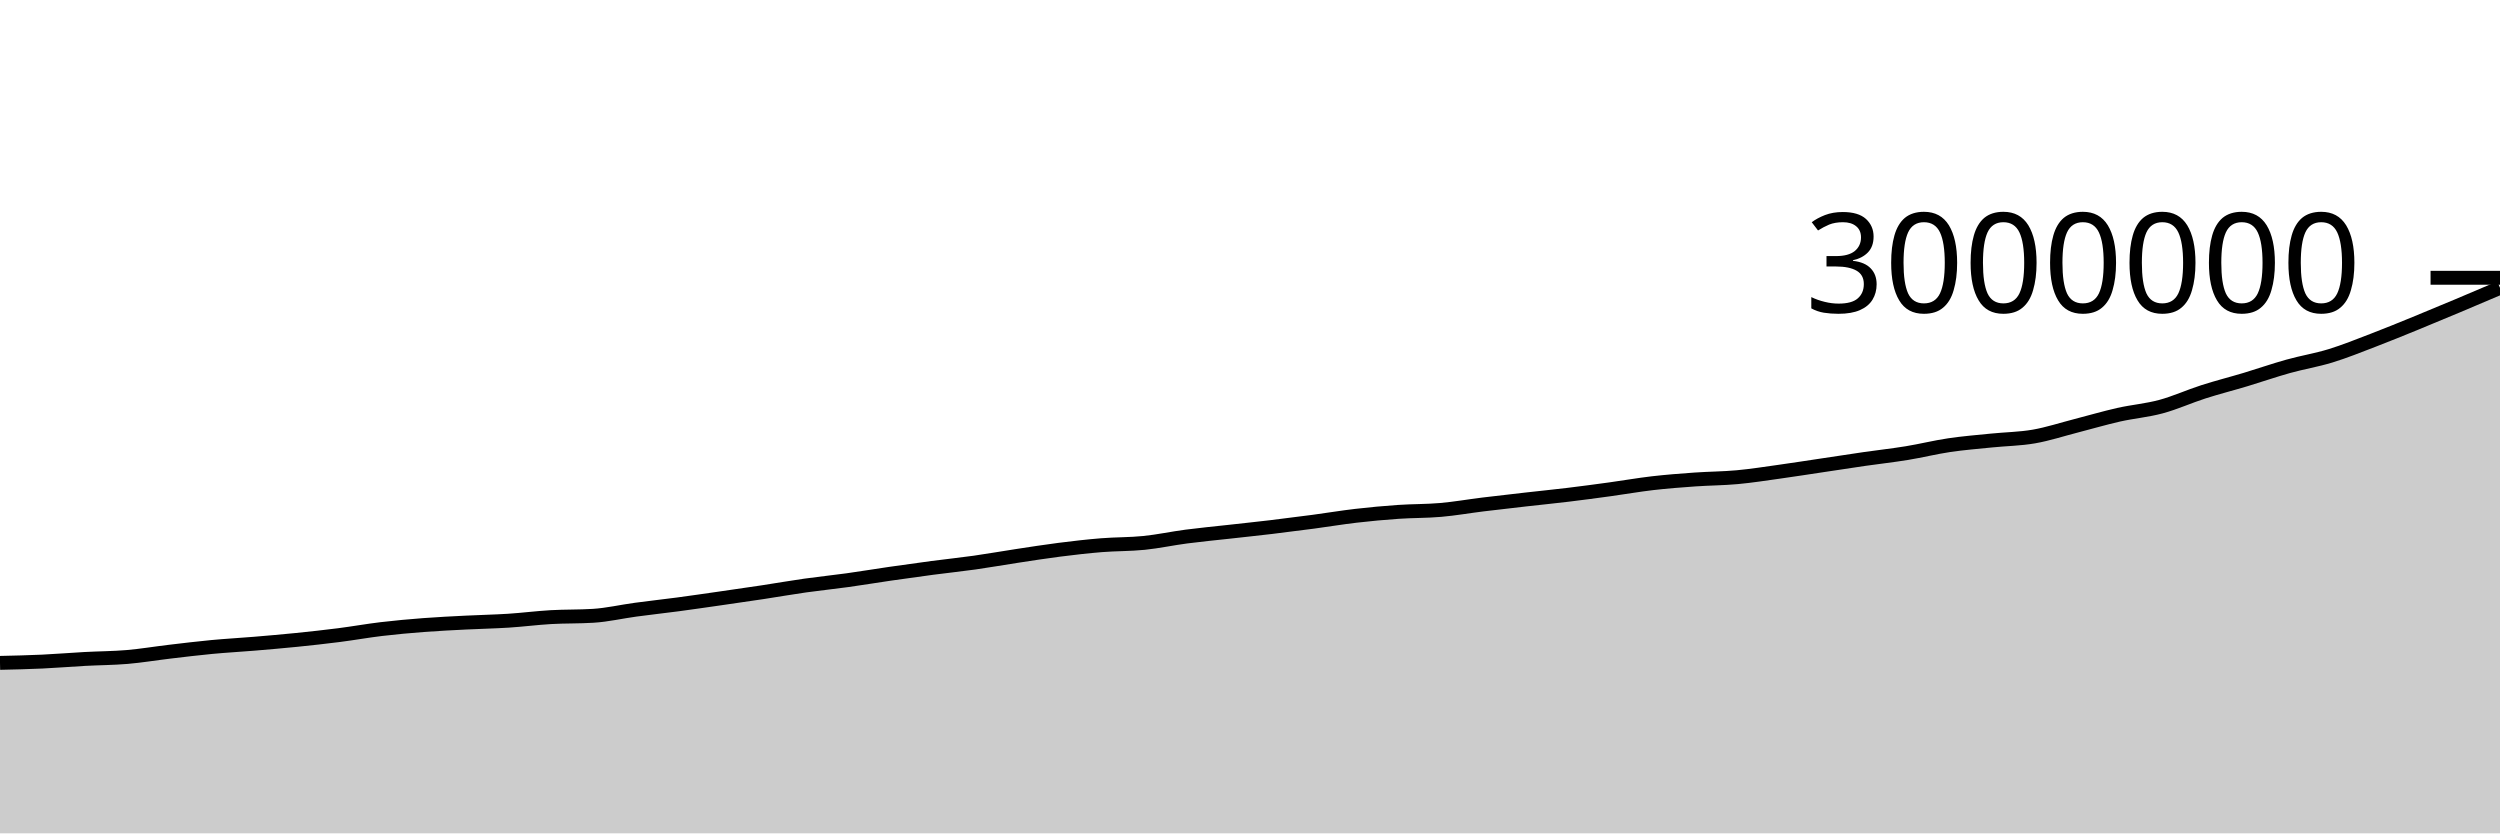
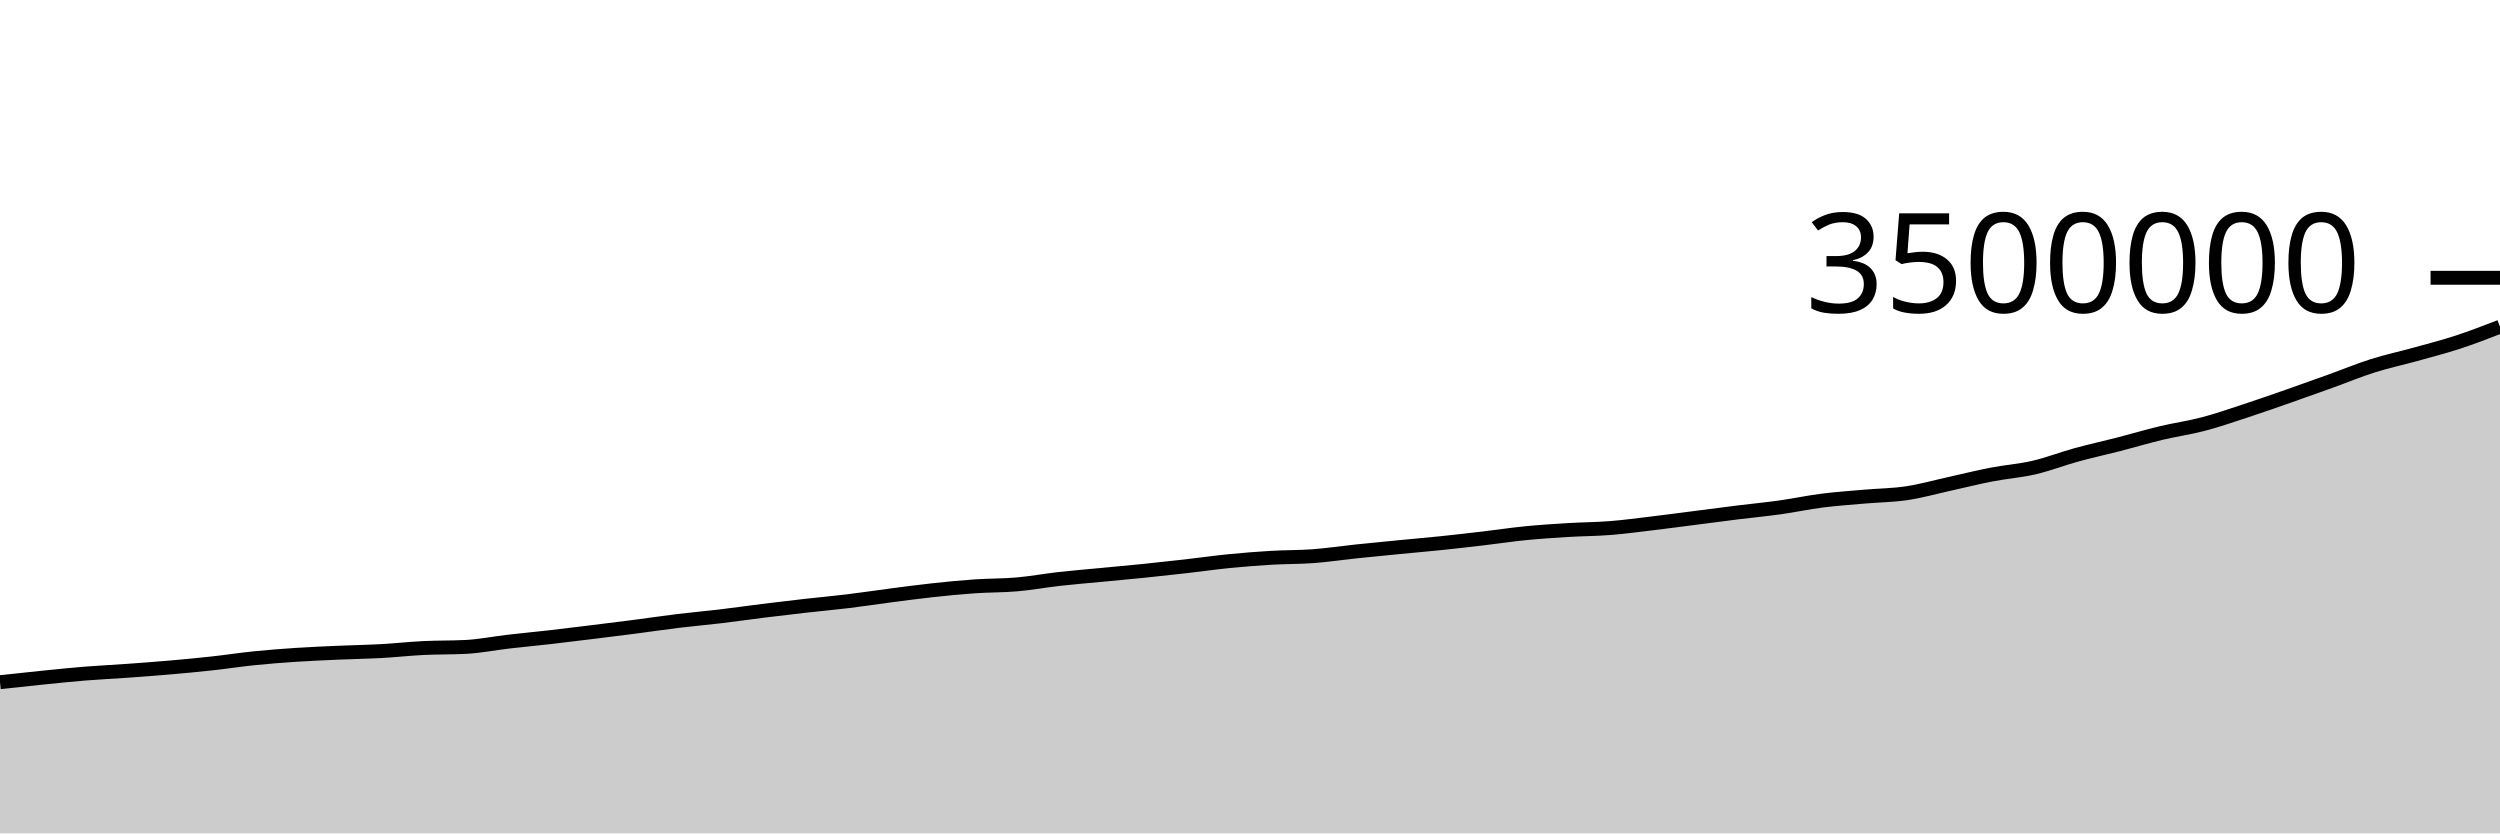
<svg xmlns="http://www.w3.org/2000/svg" viewBox="0 0 180 60">
  <g transform="translate(0,20)">
-     <path class="area" fill="rgba(0, 0, 0, 0.2)" d="M0,27.727C1.017,27.704,2.034,27.681,3.051,27.634C4.068,27.587,5.085,27.5,6.102,27.445C7.119,27.39,8.136,27.389,9.153,27.303C10.169,27.216,11.186,27.044,12.203,26.924C13.22,26.804,14.237,26.679,15.254,26.583C16.271,26.487,17.288,26.433,18.305,26.348C19.322,26.262,20.339,26.176,21.356,26.073C22.373,25.969,23.39,25.858,24.407,25.728C25.424,25.598,26.441,25.414,27.458,25.293C28.475,25.172,29.492,25.081,30.508,25.003C31.525,24.925,32.542,24.877,33.559,24.825C34.576,24.773,35.593,24.755,36.61,24.69C37.627,24.625,38.644,24.492,39.661,24.433C40.678,24.375,41.695,24.402,42.712,24.338C43.729,24.275,44.746,24.035,45.763,23.898C46.78,23.76,47.797,23.65,48.814,23.515C49.831,23.379,50.847,23.23,51.864,23.084C52.881,22.938,53.898,22.792,54.915,22.638C55.932,22.484,56.949,22.304,57.966,22.16C58.983,22.016,60,21.914,61.017,21.773C62.034,21.632,63.051,21.46,64.068,21.313C65.085,21.165,66.102,21.023,67.119,20.889C68.136,20.754,69.153,20.65,70.169,20.507C71.186,20.363,72.203,20.181,73.22,20.027C74.237,19.873,75.254,19.711,76.271,19.582C77.288,19.453,78.305,19.335,79.322,19.253C80.339,19.171,81.356,19.193,82.373,19.089C83.39,18.985,84.407,18.764,85.424,18.631C86.441,18.498,87.458,18.403,88.475,18.29C89.492,18.176,90.508,18.07,91.525,17.949C92.542,17.827,93.559,17.697,94.576,17.562C95.593,17.427,96.61,17.255,97.627,17.137C98.644,17.019,99.661,16.925,100.678,16.855C101.695,16.785,102.712,16.804,103.729,16.715C104.746,16.626,105.763,16.446,106.78,16.321C107.797,16.196,108.814,16.082,109.831,15.966C110.847,15.85,111.864,15.75,112.881,15.627C113.898,15.504,114.915,15.368,115.932,15.228C116.949,15.089,117.966,14.908,118.983,14.79C120,14.673,121.017,14.595,122.034,14.523C123.051,14.451,124.068,14.451,125.085,14.357C126.102,14.263,127.119,14.102,128.136,13.96C129.153,13.818,130.169,13.658,131.186,13.506C132.203,13.354,133.22,13.195,134.237,13.048C135.254,12.901,136.271,12.79,137.288,12.624C138.305,12.458,139.322,12.203,140.339,12.052C141.356,11.901,142.373,11.821,143.39,11.717C144.407,11.613,145.424,11.605,146.441,11.428C147.458,11.251,148.475,10.914,149.492,10.654C150.508,10.393,151.525,10.092,152.542,9.862C153.559,9.633,154.576,9.552,155.593,9.277C156.61,9.002,157.627,8.537,158.644,8.211C159.661,7.885,160.678,7.629,161.695,7.323C162.712,7.017,163.729,6.661,164.746,6.377C165.763,6.093,166.78,5.931,167.797,5.619C168.814,5.307,169.831,4.895,170.847,4.506C171.864,4.117,172.881,3.699,173.898,3.285C174.915,2.87,175.932,2.445,176.949,2.018C177.966,1.591,178.983,1.157,180,0.723L180,40C178.983,40,177.966,40,176.949,40C175.932,40,174.915,40,173.898,40C172.881,40,171.864,40,170.847,40C169.831,40,168.814,40,167.797,40C166.78,40,165.763,40,164.746,40C163.729,40,162.712,40,161.695,40C160.678,40,159.661,40,158.644,40C157.627,40,156.61,40,155.593,40C154.576,40,153.559,40,152.542,40C151.525,40,150.508,40,149.492,40C148.475,40,147.458,40,146.441,40C145.424,40,144.407,40,143.39,40C142.373,40,141.356,40,140.339,40C139.322,40,138.305,40,137.288,40C136.271,40,135.254,40,134.237,40C133.22,40,132.203,40,131.186,40C130.169,40,129.153,40,128.136,40C127.119,40,126.102,40,125.085,40C124.068,40,123.051,40,122.034,40C121.017,40,120,40,118.983,40C117.966,40,116.949,40,115.932,40C114.915,40,113.898,40,112.881,40C111.864,40,110.847,40,109.831,40C108.814,40,107.797,40,106.78,40C105.763,40,104.746,40,103.729,40C102.712,40,101.695,40,100.678,40C99.661,40,98.644,40,97.627,40C96.61,40,95.593,40,94.576,40C93.559,40,92.542,40,91.525,40C90.508,40,89.492,40,88.475,40C87.458,40,86.441,40,85.424,40C84.407,40,83.39,40,82.373,40C81.356,40,80.339,40,79.322,40C78.305,40,77.288,40,76.271,40C75.254,40,74.237,40,73.22,40C72.203,40,71.186,40,70.169,40C69.153,40,68.136,40,67.119,40C66.102,40,65.085,40,64.068,40C63.051,40,62.034,40,61.017,40C60,40,58.983,40,57.966,40C56.949,40,55.932,40,54.915,40C53.898,40,52.881,40,51.864,40C50.847,40,49.831,40,48.814,40C47.797,40,46.78,40,45.763,40C44.746,40,43.729,40,42.712,40C41.695,40,40.678,40,39.661,40C38.644,40,37.627,40,36.61,40C35.593,40,34.576,40,33.559,40C32.542,40,31.525,40,30.508,40C29.492,40,28.475,40,27.458,40C26.441,40,25.424,40,24.407,40C23.39,40,22.373,40,21.356,40C20.339,40,19.322,40,18.305,40C17.288,40,16.271,40,15.254,40C14.237,40,13.22,40,12.203,40C11.186,40,10.169,40,9.153,40C8.136,40,7.119,40,6.102,40C5.085,40,4.068,40,3.051,40C2.034,40,1.017,40,0,40Z" />
-     <path class="line" stroke="black" fill="none" d="M0,27.727C1.017,27.704,2.034,27.681,3.051,27.634C4.068,27.587,5.085,27.5,6.102,27.445C7.119,27.39,8.136,27.389,9.153,27.303C10.169,27.216,11.186,27.044,12.203,26.924C13.22,26.804,14.237,26.679,15.254,26.583C16.271,26.487,17.288,26.433,18.305,26.348C19.322,26.262,20.339,26.176,21.356,26.073C22.373,25.969,23.39,25.858,24.407,25.728C25.424,25.598,26.441,25.414,27.458,25.293C28.475,25.172,29.492,25.081,30.508,25.003C31.525,24.925,32.542,24.877,33.559,24.825C34.576,24.773,35.593,24.755,36.61,24.69C37.627,24.625,38.644,24.492,39.661,24.433C40.678,24.375,41.695,24.402,42.712,24.338C43.729,24.275,44.746,24.035,45.763,23.898C46.78,23.76,47.797,23.65,48.814,23.515C49.831,23.379,50.847,23.23,51.864,23.084C52.881,22.938,53.898,22.792,54.915,22.638C55.932,22.484,56.949,22.304,57.966,22.16C58.983,22.016,60,21.914,61.017,21.773C62.034,21.632,63.051,21.46,64.068,21.313C65.085,21.165,66.102,21.023,67.119,20.889C68.136,20.754,69.153,20.65,70.169,20.507C71.186,20.363,72.203,20.181,73.22,20.027C74.237,19.873,75.254,19.711,76.271,19.582C77.288,19.453,78.305,19.335,79.322,19.253C80.339,19.171,81.356,19.193,82.373,19.089C83.39,18.985,84.407,18.764,85.424,18.631C86.441,18.498,87.458,18.403,88.475,18.29C89.492,18.176,90.508,18.07,91.525,17.949C92.542,17.827,93.559,17.697,94.576,17.562C95.593,17.427,96.61,17.255,97.627,17.137C98.644,17.019,99.661,16.925,100.678,16.855C101.695,16.785,102.712,16.804,103.729,16.715C104.746,16.626,105.763,16.446,106.78,16.321C107.797,16.196,108.814,16.082,109.831,15.966C110.847,15.85,111.864,15.75,112.881,15.627C113.898,15.504,114.915,15.368,115.932,15.228C116.949,15.089,117.966,14.908,118.983,14.79C120,14.673,121.017,14.595,122.034,14.523C123.051,14.451,124.068,14.451,125.085,14.357C126.102,14.263,127.119,14.102,128.136,13.96C129.153,13.818,130.169,13.658,131.186,13.506C132.203,13.354,133.22,13.195,134.237,13.048C135.254,12.901,136.271,12.79,137.288,12.624C138.305,12.458,139.322,12.203,140.339,12.052C141.356,11.901,142.373,11.821,143.39,11.717C144.407,11.613,145.424,11.605,146.441,11.428C147.458,11.251,148.475,10.914,149.492,10.654C150.508,10.393,151.525,10.092,152.542,9.862C153.559,9.633,154.576,9.552,155.593,9.277C156.61,9.002,157.627,8.537,158.644,8.211C159.661,7.885,160.678,7.629,161.695,7.323C162.712,7.017,163.729,6.661,164.746,6.377C165.763,6.093,166.78,5.931,167.797,5.619C168.814,5.307,169.831,4.895,170.847,4.506C171.864,4.117,172.881,3.699,173.898,3.285C174.915,2.87,175.932,2.445,176.949,2.018C177.966,1.591,178.983,1.157,180,0.723" />
+     <path class="area" fill="rgba(0, 0, 0, 0.2)" d="M0,29.117C1.017,29.006,2.034,28.895,3.051,28.792C4.068,28.689,5.085,28.582,6.102,28.5C7.119,28.418,8.136,28.371,9.153,28.298C10.169,28.225,11.186,28.151,12.203,28.062C13.22,27.974,14.237,27.879,15.254,27.767C16.271,27.656,17.288,27.498,18.305,27.394C19.322,27.29,20.339,27.213,21.356,27.146C22.373,27.079,23.39,27.038,24.407,26.993C25.424,26.948,26.441,26.933,27.458,26.877C28.475,26.821,29.492,26.707,30.508,26.657C31.525,26.607,32.542,26.63,33.559,26.576C34.576,26.522,35.593,26.316,36.61,26.198C37.627,26.08,38.644,25.986,39.661,25.87C40.678,25.753,41.695,25.626,42.712,25.501C43.729,25.376,44.746,25.25,45.763,25.118C46.78,24.986,47.797,24.832,48.814,24.709C49.831,24.585,50.847,24.498,51.864,24.377C52.881,24.256,53.898,24.109,54.915,23.982C55.932,23.856,56.949,23.734,57.966,23.619C58.983,23.504,60,23.415,61.017,23.291C62.034,23.168,63.051,23.012,64.068,22.88C65.085,22.748,66.102,22.609,67.119,22.499C68.136,22.388,69.153,22.288,70.169,22.217C71.186,22.147,72.203,22.165,73.22,22.076C74.237,21.988,75.254,21.798,76.271,21.684C77.288,21.569,78.305,21.489,79.322,21.391C80.339,21.294,81.356,21.203,82.373,21.099C83.39,20.995,84.407,20.883,85.424,20.767C86.441,20.652,87.458,20.504,88.475,20.403C89.492,20.302,90.508,20.222,91.525,20.161C92.542,20.101,93.559,20.118,94.576,20.042C95.593,19.965,96.61,19.811,97.627,19.704C98.644,19.597,99.661,19.499,100.678,19.4C101.695,19.3,102.712,19.214,103.729,19.109C104.746,19.003,105.763,18.887,106.78,18.767C107.797,18.648,108.814,18.492,109.831,18.392C110.847,18.291,111.864,18.225,112.881,18.163C113.898,18.101,114.915,18.101,115.932,18.02C116.949,17.94,117.966,17.801,118.983,17.68C120,17.558,121.017,17.421,122.034,17.291C123.051,17.161,124.068,17.024,125.085,16.898C126.102,16.772,127.119,16.677,128.136,16.535C129.153,16.393,130.169,16.174,131.186,16.044C132.203,15.915,133.22,15.846,134.237,15.757C135.254,15.668,136.271,15.662,137.288,15.51C138.305,15.358,139.322,15.07,140.339,14.846C141.356,14.622,142.373,14.364,143.39,14.168C144.407,13.971,145.424,13.902,146.441,13.666C147.458,13.43,148.475,13.032,149.492,12.752C150.508,12.473,151.525,12.253,152.542,11.991C153.559,11.729,154.576,11.424,155.593,11.18C156.61,10.937,157.627,10.798,158.644,10.531C159.661,10.263,160.678,9.91,161.695,9.576C162.712,9.243,163.729,8.885,164.746,8.53C165.763,8.174,166.78,7.81,167.797,7.444C168.814,7.078,169.831,6.655,170.847,6.334C171.864,6.012,172.881,5.797,173.898,5.515C174.915,5.232,175.932,4.973,176.949,4.641C177.966,4.309,178.983,3.915,180,3.522L180,40C178.983,40,177.966,40,176.949,40C175.932,40,174.915,40,173.898,40C172.881,40,171.864,40,170.847,40C169.831,40,168.814,40,167.797,40C166.78,40,165.763,40,164.746,40C163.729,40,162.712,40,161.695,40C160.678,40,159.661,40,158.644,40C157.627,40,156.61,40,155.593,40C154.576,40,153.559,40,152.542,40C151.525,40,150.508,40,149.492,40C148.475,40,147.458,40,146.441,40C145.424,40,144.407,40,143.39,40C142.373,40,141.356,40,140.339,40C139.322,40,138.305,40,137.288,40C136.271,40,135.254,40,134.237,40C133.22,40,132.203,40,131.186,40C130.169,40,129.153,40,128.136,40C127.119,40,126.102,40,125.085,40C124.068,40,123.051,40,122.034,40C121.017,40,120,40,118.983,40C117.966,40,116.949,40,115.932,40C114.915,40,113.898,40,112.881,40C111.864,40,110.847,40,109.831,40C108.814,40,107.797,40,106.78,40C105.763,40,104.746,40,103.729,40C102.712,40,101.695,40,100.678,40C99.661,40,98.644,40,97.627,40C96.61,40,95.593,40,94.576,40C93.559,40,92.542,40,91.525,40C90.508,40,89.492,40,88.475,40C87.458,40,86.441,40,85.424,40C84.407,40,83.39,40,82.373,40C81.356,40,80.339,40,79.322,40C78.305,40,77.288,40,76.271,40C75.254,40,74.237,40,73.22,40C72.203,40,71.186,40,70.169,40C69.153,40,68.136,40,67.119,40C66.102,40,65.085,40,64.068,40C63.051,40,62.034,40,61.017,40C60,40,58.983,40,57.966,40C56.949,40,55.932,40,54.915,40C53.898,40,52.881,40,51.864,40C50.847,40,49.831,40,48.814,40C47.797,40,46.78,40,45.763,40C44.746,40,43.729,40,42.712,40C41.695,40,40.678,40,39.661,40C38.644,40,37.627,40,36.61,40C35.593,40,34.576,40,33.559,40C32.542,40,31.525,40,30.508,40C29.492,40,28.475,40,27.458,40C26.441,40,25.424,40,24.407,40C23.39,40,22.373,40,21.356,40C20.339,40,19.322,40,18.305,40C17.288,40,16.271,40,15.254,40C14.237,40,13.22,40,12.203,40C11.186,40,10.169,40,9.153,40C8.136,40,7.119,40,6.102,40C5.085,40,4.068,40,3.051,40C2.034,40,1.017,40,0,40Z" />
+     <path class="line" stroke="black" fill="none" d="M0,29.117C1.017,29.006,2.034,28.895,3.051,28.792C4.068,28.689,5.085,28.582,6.102,28.5C7.119,28.418,8.136,28.371,9.153,28.298C10.169,28.225,11.186,28.151,12.203,28.062C13.22,27.974,14.237,27.879,15.254,27.767C16.271,27.656,17.288,27.498,18.305,27.394C19.322,27.29,20.339,27.213,21.356,27.146C22.373,27.079,23.39,27.038,24.407,26.993C25.424,26.948,26.441,26.933,27.458,26.877C28.475,26.821,29.492,26.707,30.508,26.657C31.525,26.607,32.542,26.63,33.559,26.576C34.576,26.522,35.593,26.316,36.61,26.198C37.627,26.08,38.644,25.986,39.661,25.87C40.678,25.753,41.695,25.626,42.712,25.501C43.729,25.376,44.746,25.25,45.763,25.118C46.78,24.986,47.797,24.832,48.814,24.709C49.831,24.585,50.847,24.498,51.864,24.377C52.881,24.256,53.898,24.109,54.915,23.982C55.932,23.856,56.949,23.734,57.966,23.619C58.983,23.504,60,23.415,61.017,23.291C62.034,23.168,63.051,23.012,64.068,22.88C65.085,22.748,66.102,22.609,67.119,22.499C68.136,22.388,69.153,22.288,70.169,22.217C71.186,22.147,72.203,22.165,73.22,22.076C74.237,21.988,75.254,21.798,76.271,21.684C77.288,21.569,78.305,21.489,79.322,21.391C80.339,21.294,81.356,21.203,82.373,21.099C83.39,20.995,84.407,20.883,85.424,20.767C86.441,20.652,87.458,20.504,88.475,20.403C89.492,20.302,90.508,20.222,91.525,20.161C92.542,20.101,93.559,20.118,94.576,20.042C95.593,19.965,96.61,19.811,97.627,19.704C98.644,19.597,99.661,19.499,100.678,19.4C101.695,19.3,102.712,19.214,103.729,19.109C104.746,19.003,105.763,18.887,106.78,18.767C107.797,18.648,108.814,18.492,109.831,18.392C110.847,18.291,111.864,18.225,112.881,18.163C113.898,18.101,114.915,18.101,115.932,18.02C116.949,17.94,117.966,17.801,118.983,17.68C120,17.558,121.017,17.421,122.034,17.291C123.051,17.161,124.068,17.024,125.085,16.898C126.102,16.772,127.119,16.677,128.136,16.535C129.153,16.393,130.169,16.174,131.186,16.044C132.203,15.915,133.22,15.846,134.237,15.757C135.254,15.668,136.271,15.662,137.288,15.51C138.305,15.358,139.322,15.07,140.339,14.846C141.356,14.622,142.373,14.364,143.39,14.168C144.407,13.971,145.424,13.902,146.441,13.666C147.458,13.43,148.475,13.032,149.492,12.752C150.508,12.473,151.525,12.253,152.542,11.991C153.559,11.729,154.576,11.424,155.593,11.18C156.61,10.937,157.627,10.798,158.644,10.531C159.661,10.263,160.678,9.91,161.695,9.576C162.712,9.243,163.729,8.885,164.746,8.53C165.763,8.174,166.78,7.81,167.797,7.444C168.814,7.078,169.831,6.655,170.847,6.334C171.864,6.012,172.881,5.797,173.898,5.515C174.915,5.232,175.932,4.973,176.949,4.641C177.966,4.309,178.983,3.915,180,3.522" />
    <path class="axis-ceiling" stroke-width="1" stroke="black" fill="none" d="M175,0L180,0" />
-     <text class="axis-ceiling-label" font-family="sans-serif" text-anchor="end" font-size="10px" x="170" y="2.5">3000000</text>
+     <text class="axis-ceiling-label" font-family="sans-serif" text-anchor="end" font-size="10px" x="170" y="2.5">3500000</text>
  </g>
</svg>
